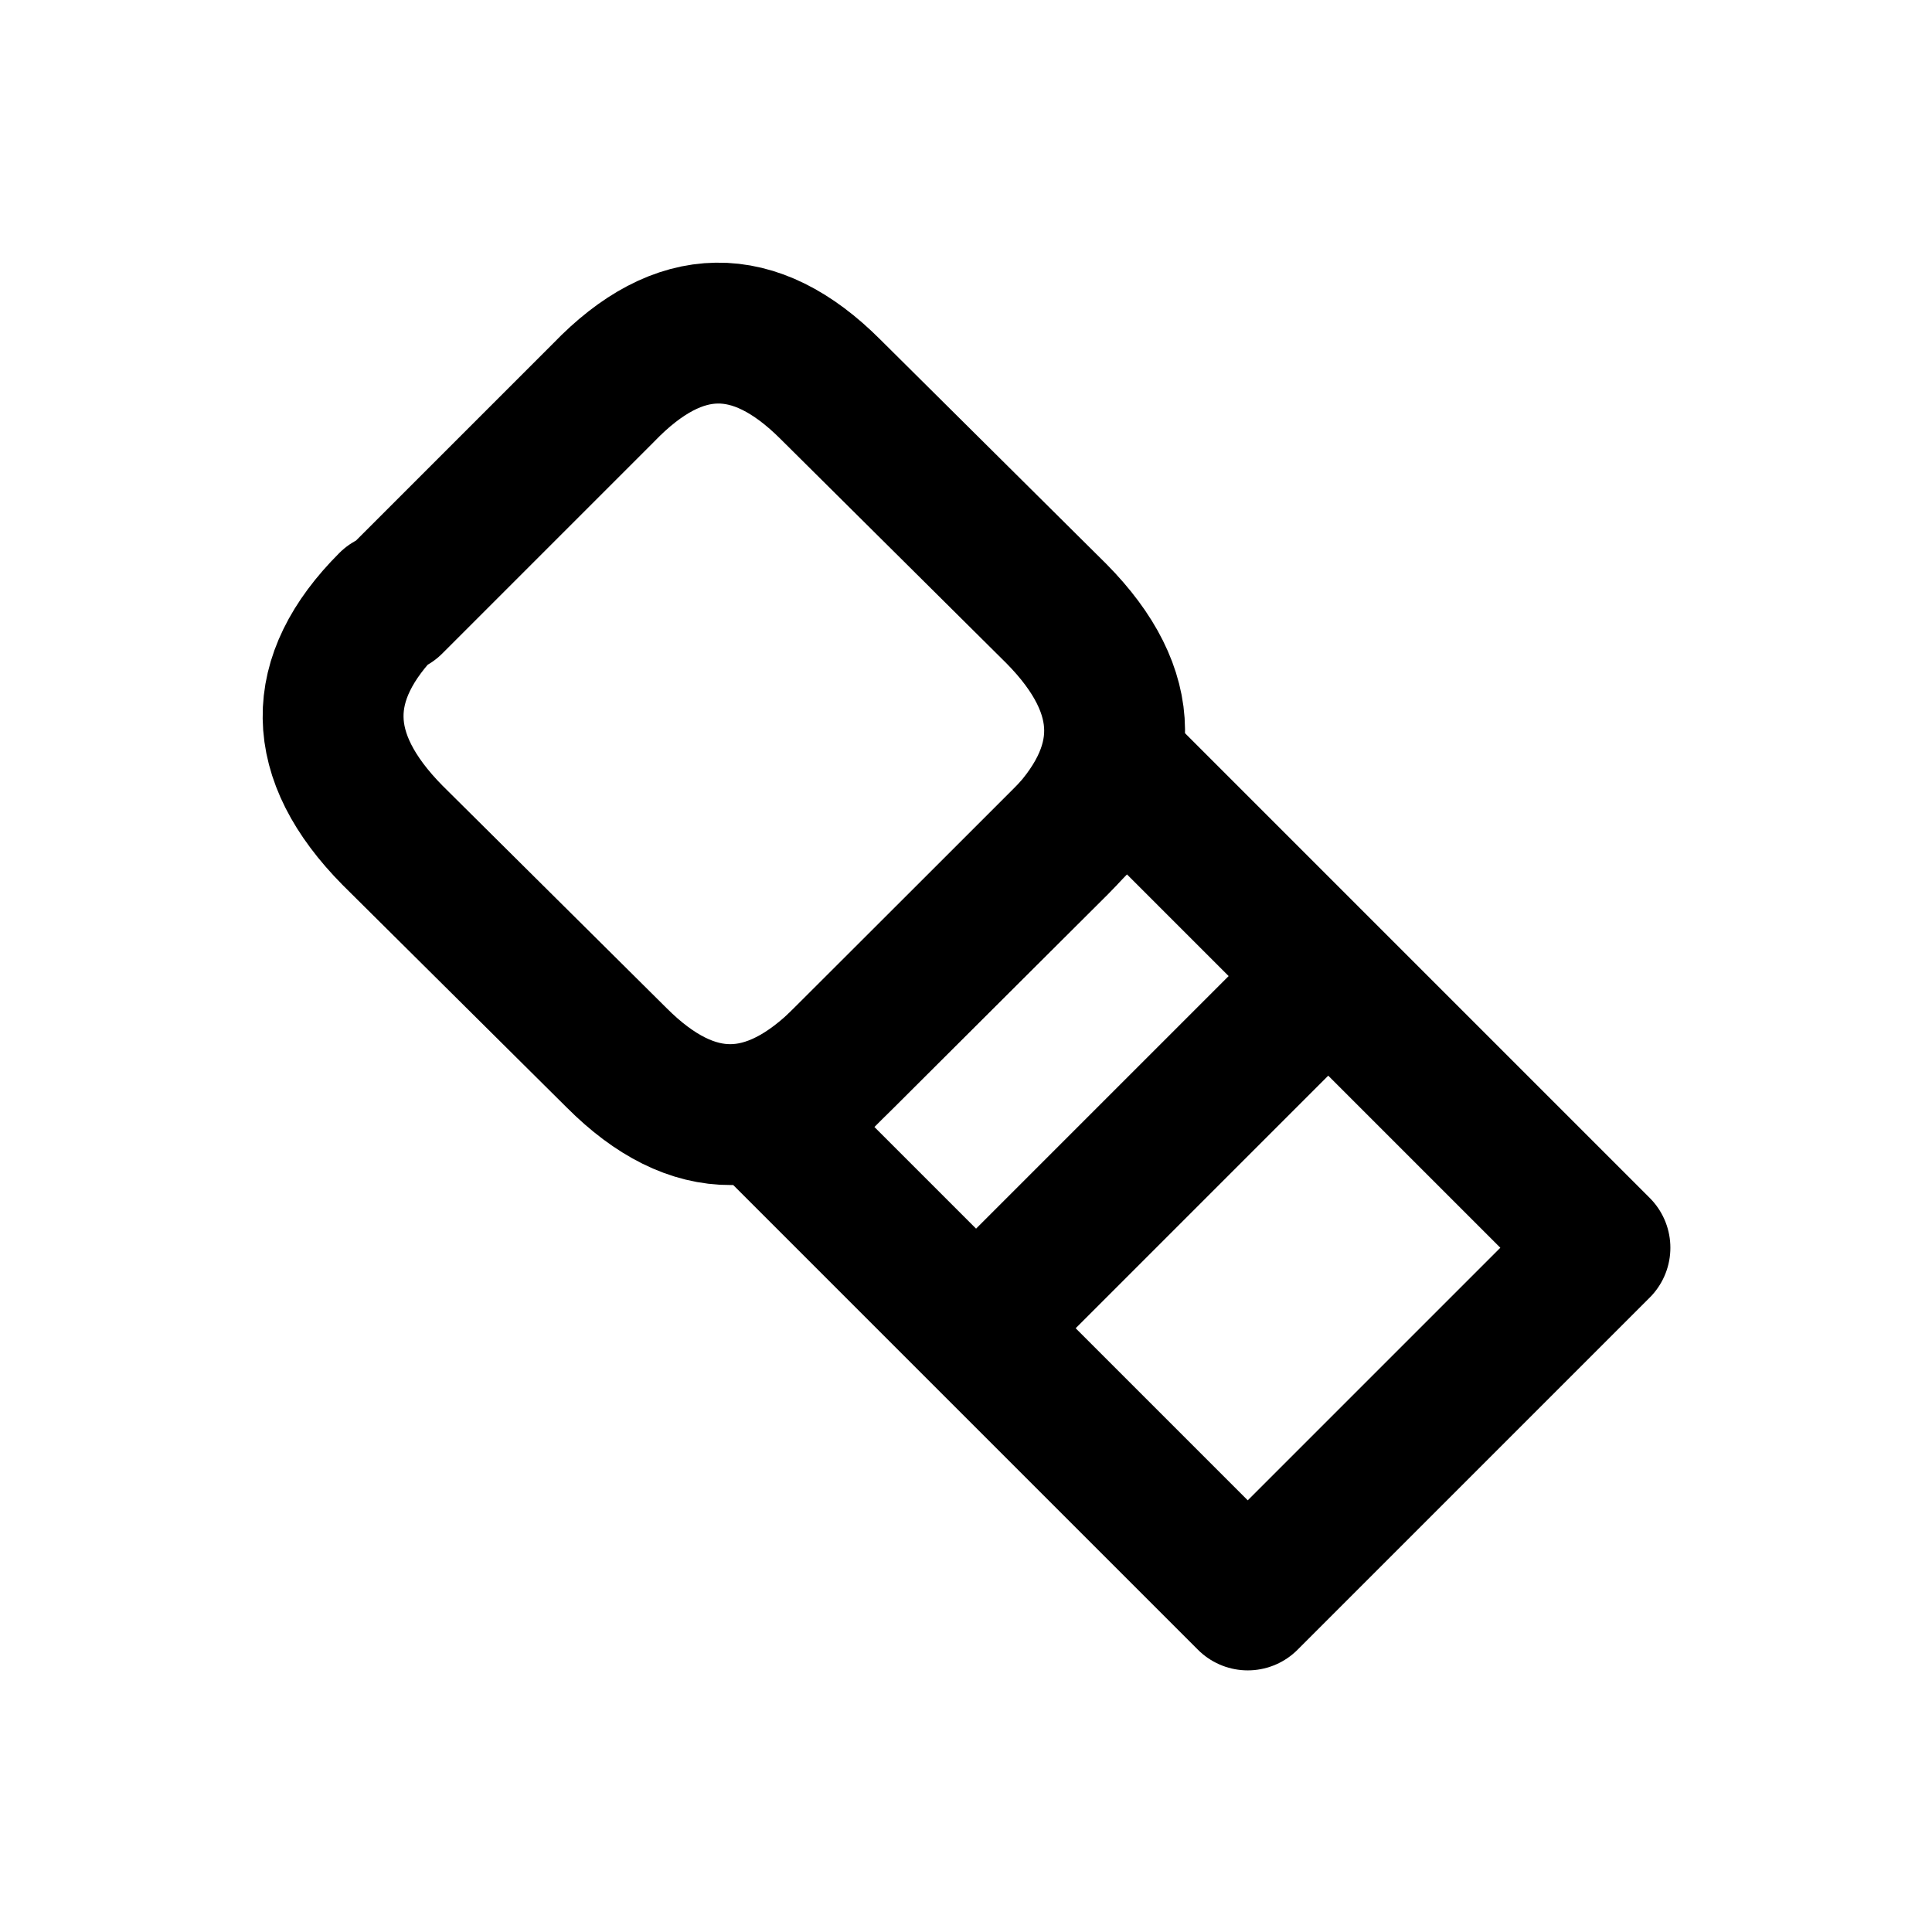
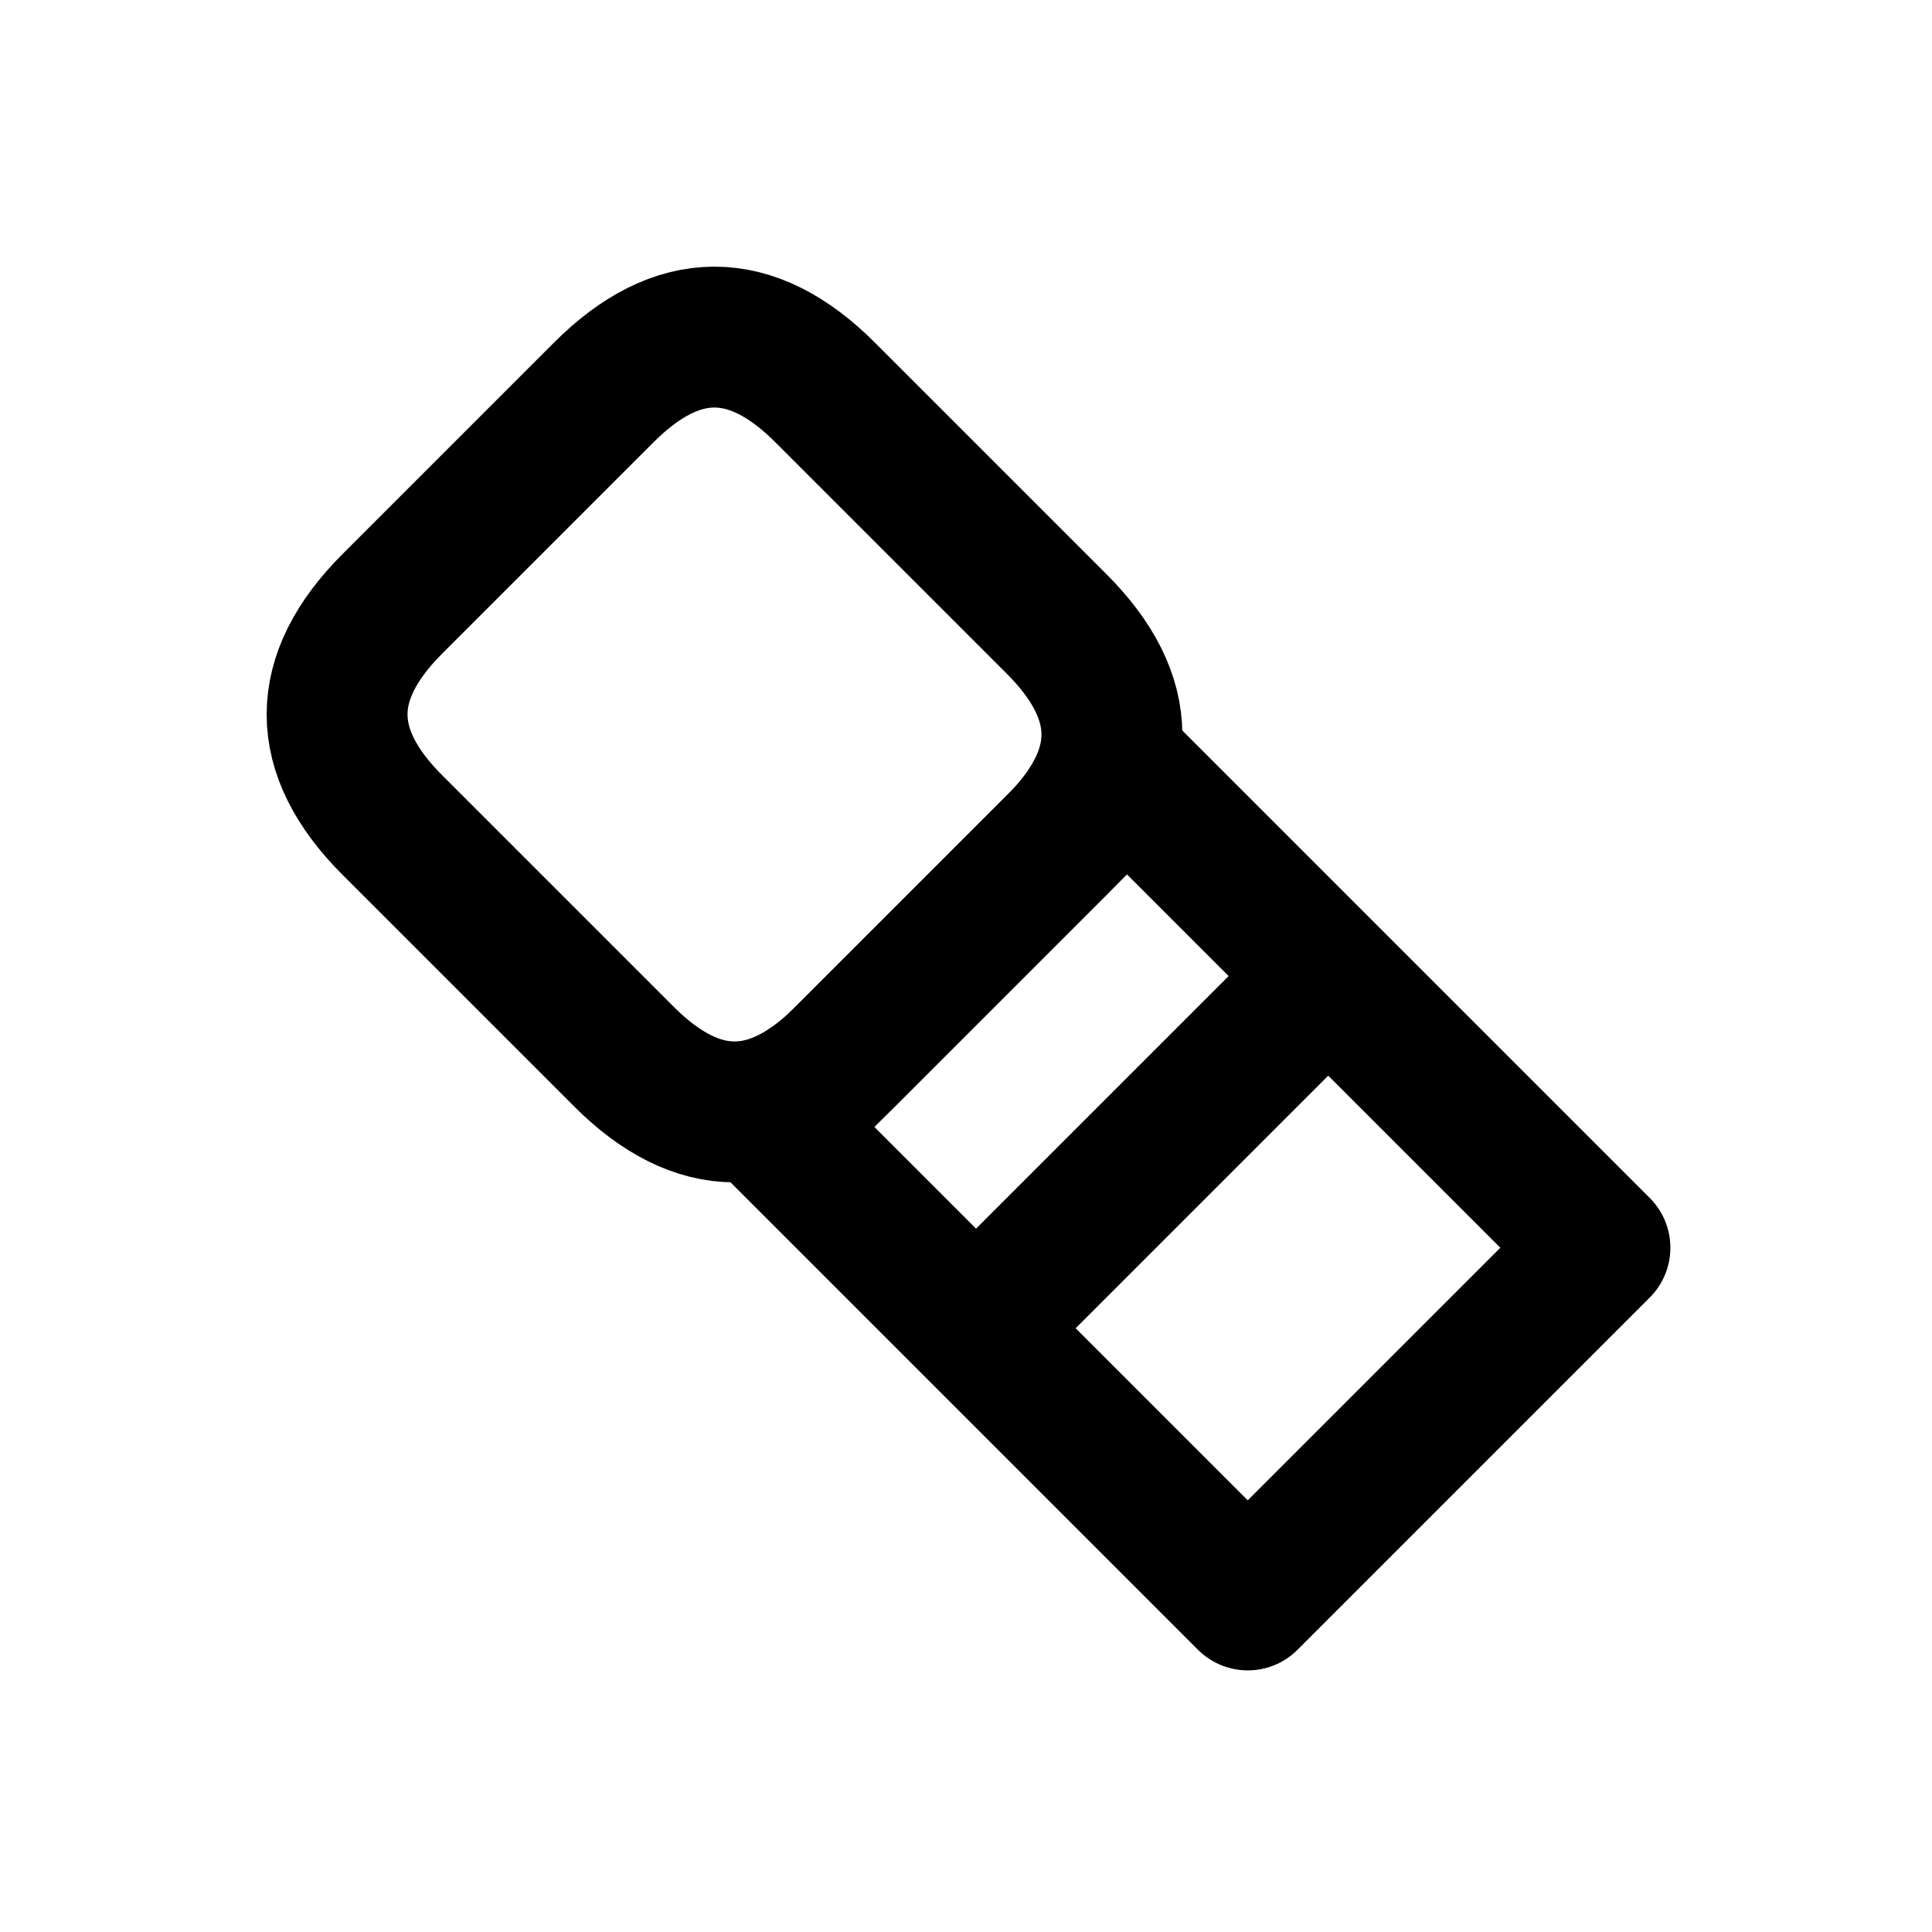
<svg xmlns="http://www.w3.org/2000/svg" width="24" height="24" viewBox="0 0 24 24" fill="none" stroke="currentColor" stroke-width="1.75" stroke-linecap="round" stroke-linejoin="round" aria-hidden="true" focusable="false">
-   <path d="M4.875 7.5L7.5 4.875Q8.901 3.421 10.315 4.835L13.125 7.625Q14.558 9.078 13.143 10.492L10.5 13.125Q9.078 14.558 7.663 13.143L4.875 10.375Q3.421 8.901 4.835 7.487Z" />
+   <path d="M4.875 7.5L7.5 4.875Q8.875 3.5 10.25 4.875L13.125 7.75Q14.5 9.125 13.125 10.5L10.5 13.125Q9.125 14.5 7.75 13.125L4.875 10.25Q3.5 8.875 4.875 7.5Z" />
  <path d="M9.625 14L14 9.625 19.875 15.5 15.5 19.875ZM12.125 16.5L16.5 12.125" />
</svg>
